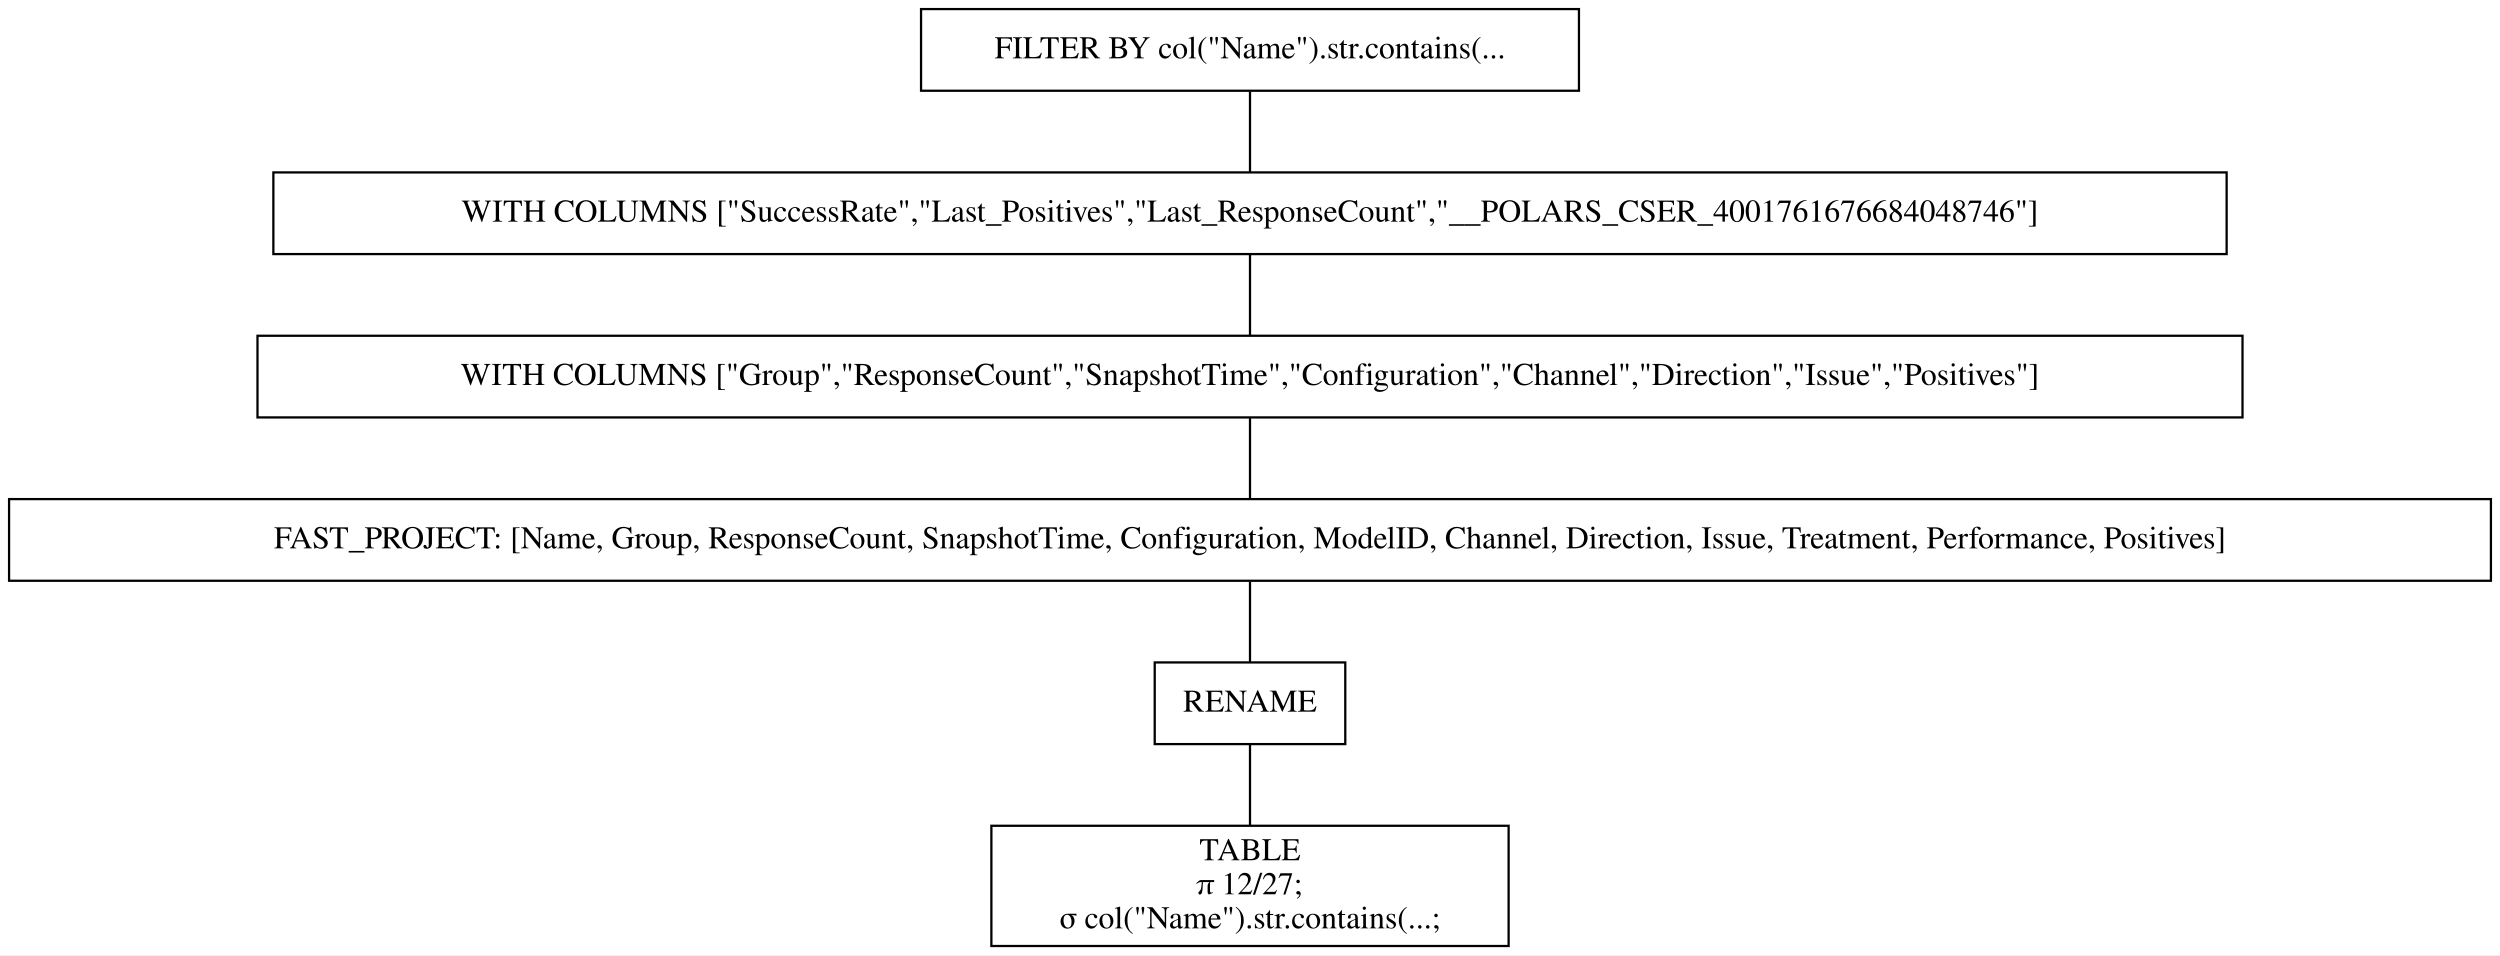
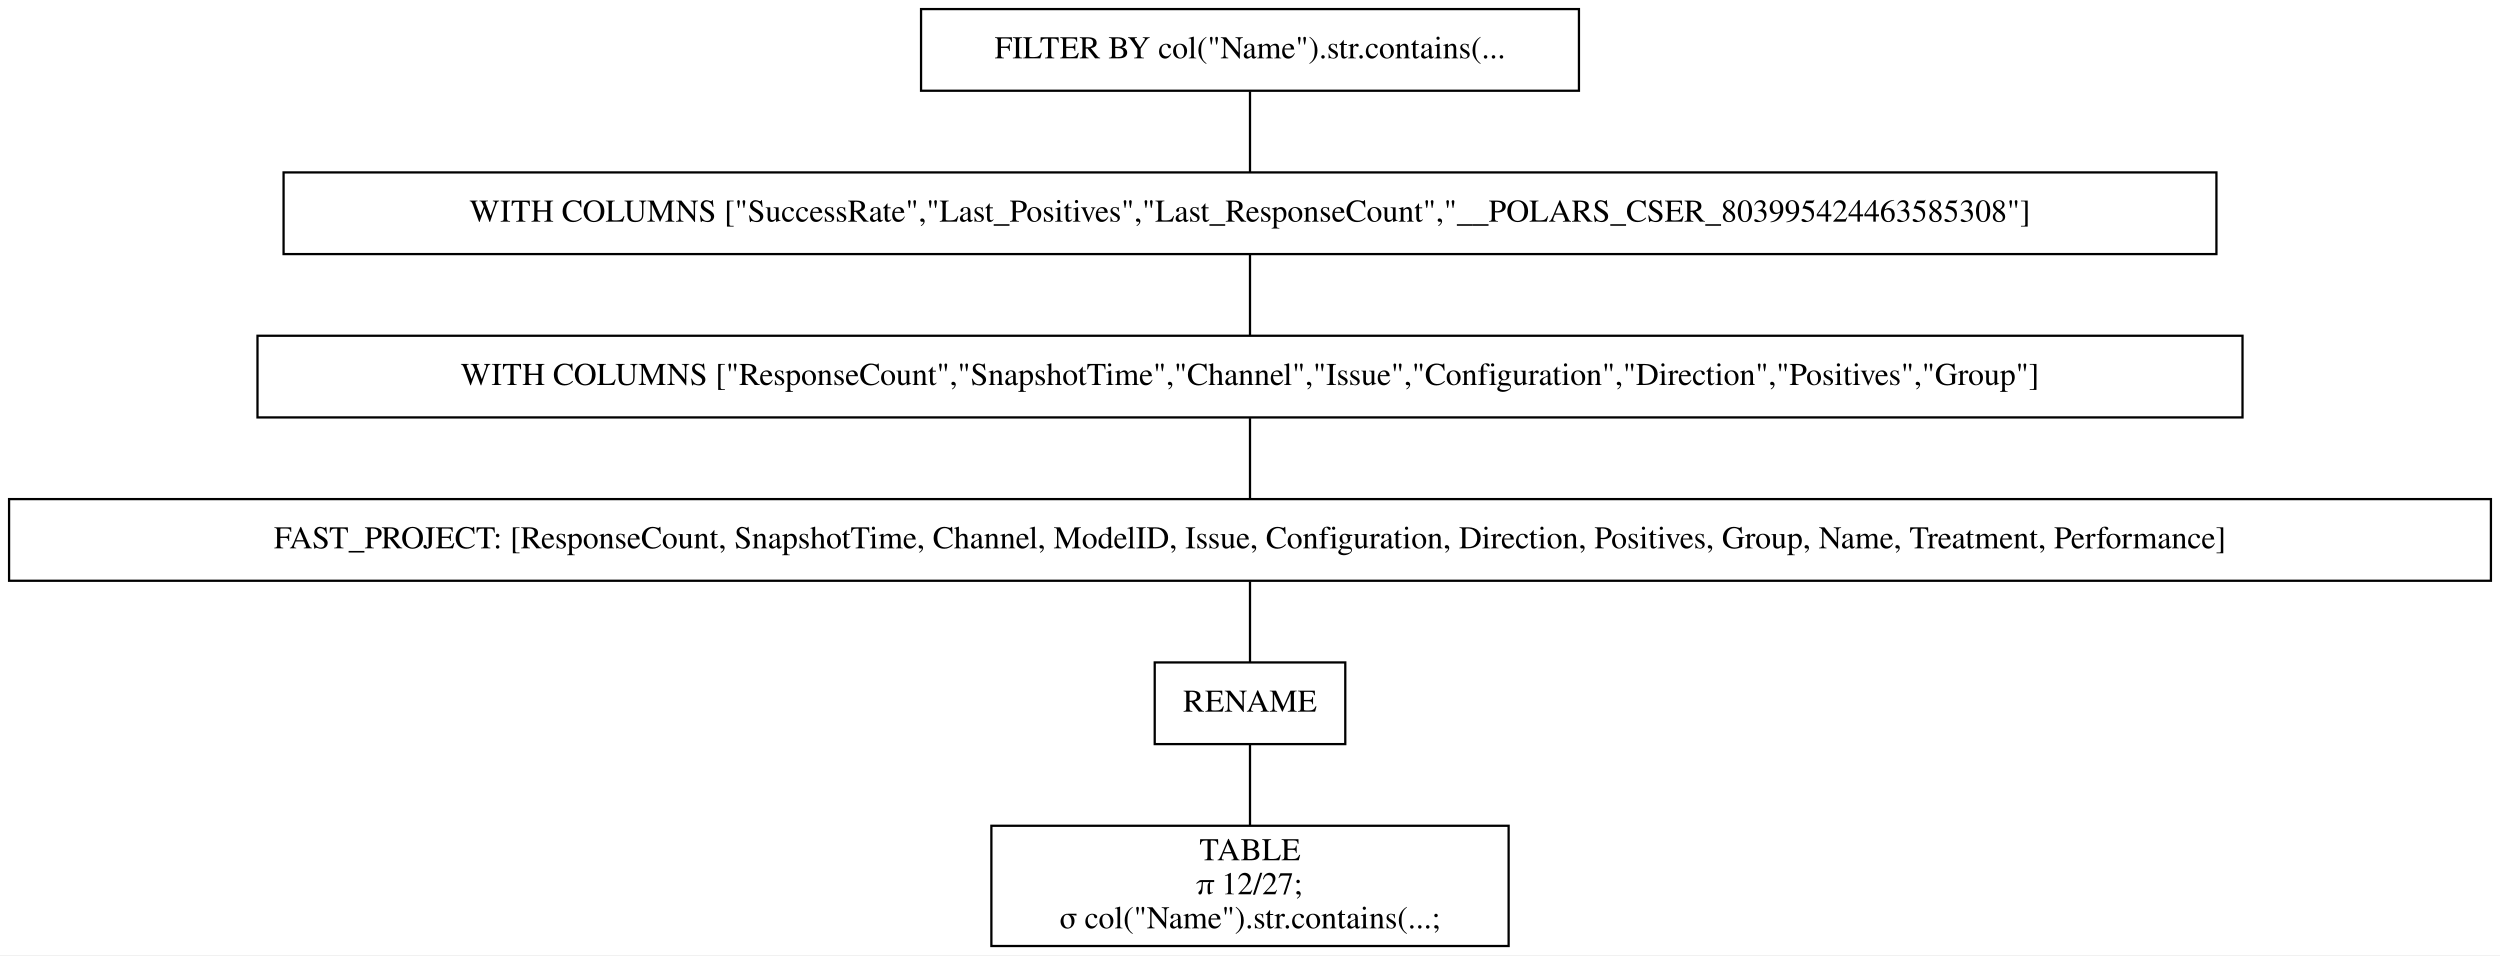
<svg xmlns="http://www.w3.org/2000/svg" width="1102pt" height="421pt" viewBox="0.00 0.00 1102.00 421.00">
  <g id="graph0" class="graph" transform="scale(1 1) rotate(0) translate(4 417)">
    <polygon fill="white" stroke="transparent" points="-4,4 -4,-417 1098,-417 1098,4 -4,4" />
    <g id="node1" class="node">
      <polygon fill="none" stroke="black" points="692,-413 402,-413 402,-377 692,-377 692,-413" />
      <text text-anchor="middle" x="547" y="-391.3" font-family="Times,serif" font-size="14.00">FILTER BY col("Name").str.contains(...</text>
    </g>
    <g id="node2" class="node">
-       <polygon fill="none" stroke="black" points="977.5,-341 116.5,-341 116.5,-305 977.5,-305 977.5,-341" />
-       <text text-anchor="middle" x="547" y="-319.3" font-family="Times,serif" font-size="14.00">WITH COLUMNS ["SuccessRate","Last_Positives","Last_ResponseCount","__POLARS_CSER_4001761676684048746"]</text>
+       <polygon fill="none" stroke="black" points="973,-341 121,-341 121,-305 973,-305 973,-341" />
+       <text text-anchor="middle" x="547" y="-319.3" font-family="Times,serif" font-size="14.00">WITH COLUMNS ["SuccessRate","Last_Positives","Last_ResponseCount","__POLARS_CSER_803995424463585308"]</text>
    </g>
    <g id="edge1" class="edge">
      <path fill="none" stroke="black" d="M547,-376.7C547,-365.85 547,-351.92 547,-341.1" />
    </g>
    <g id="node3" class="node">
      <polygon fill="none" stroke="black" points="984.5,-269 109.5,-269 109.5,-233 984.5,-233 984.5,-269" />
-       <text text-anchor="middle" x="547" y="-247.3" font-family="Times,serif" font-size="14.00">WITH COLUMNS ["Group","ResponseCount","SnapshotTime","Configuration","Channel","Direction","Issue","Positives"]</text>
+       <text text-anchor="middle" x="547" y="-247.3" font-family="Times,serif" font-size="14.00">WITH COLUMNS ["ResponseCount","SnapshotTime","Channel","Issue","Configuration","Direction","Positives","Group"]</text>
    </g>
    <g id="edge2" class="edge">
      <path fill="none" stroke="black" d="M547,-304.7C547,-293.85 547,-279.92 547,-269.1" />
    </g>
    <g id="node4" class="node">
      <polygon fill="none" stroke="black" points="1094,-197 0,-197 0,-161 1094,-161 1094,-197" />
-       <text text-anchor="middle" x="547" y="-175.3" font-family="Times,serif" font-size="14.00">FAST_PROJECT: [Name, Group, ResponseCount, SnapshotTime, Configuration, ModelID, Channel, Direction, Issue, Treatment, Performance, Positives]</text>
+       <text text-anchor="middle" x="547" y="-175.3" font-family="Times,serif" font-size="14.00">FAST_PROJECT: [ResponseCount, SnapshotTime, Channel, ModelID, Issue, Configuration, Direction, Positives, Group, Name, Treatment, Performance]</text>
    </g>
    <g id="edge3" class="edge">
      <path fill="none" stroke="black" d="M547,-232.7C547,-221.85 547,-207.92 547,-197.1" />
    </g>
    <g id="node5" class="node">
      <polygon fill="none" stroke="black" points="589,-125 505,-125 505,-89 589,-89 589,-125" />
      <text text-anchor="middle" x="547" y="-103.3" font-family="Times,serif" font-size="14.00">RENAME</text>
    </g>
    <g id="edge4" class="edge">
      <path fill="none" stroke="black" d="M547,-160.7C547,-149.85 547,-135.92 547,-125.1" />
    </g>
    <g id="node6" class="node">
      <polygon fill="none" stroke="black" points="661,-53 433,-53 433,0 661,0 661,-53" />
      <text text-anchor="middle" x="547" y="-37.8" font-family="Times,serif" font-size="14.00">TABLE</text>
      <text text-anchor="middle" x="547" y="-22.8" font-family="Times,serif" font-size="14.00">π 12/27;</text>
      <text text-anchor="middle" x="547" y="-7.8" font-family="Times,serif" font-size="14.00">σ col("Name").str.contains(...;</text>
    </g>
    <g id="edge5" class="edge">
      <path fill="none" stroke="black" d="M547,-88.97C547,-78.51 547,-64.9 547,-53.16" />
    </g>
  </g>
</svg>
